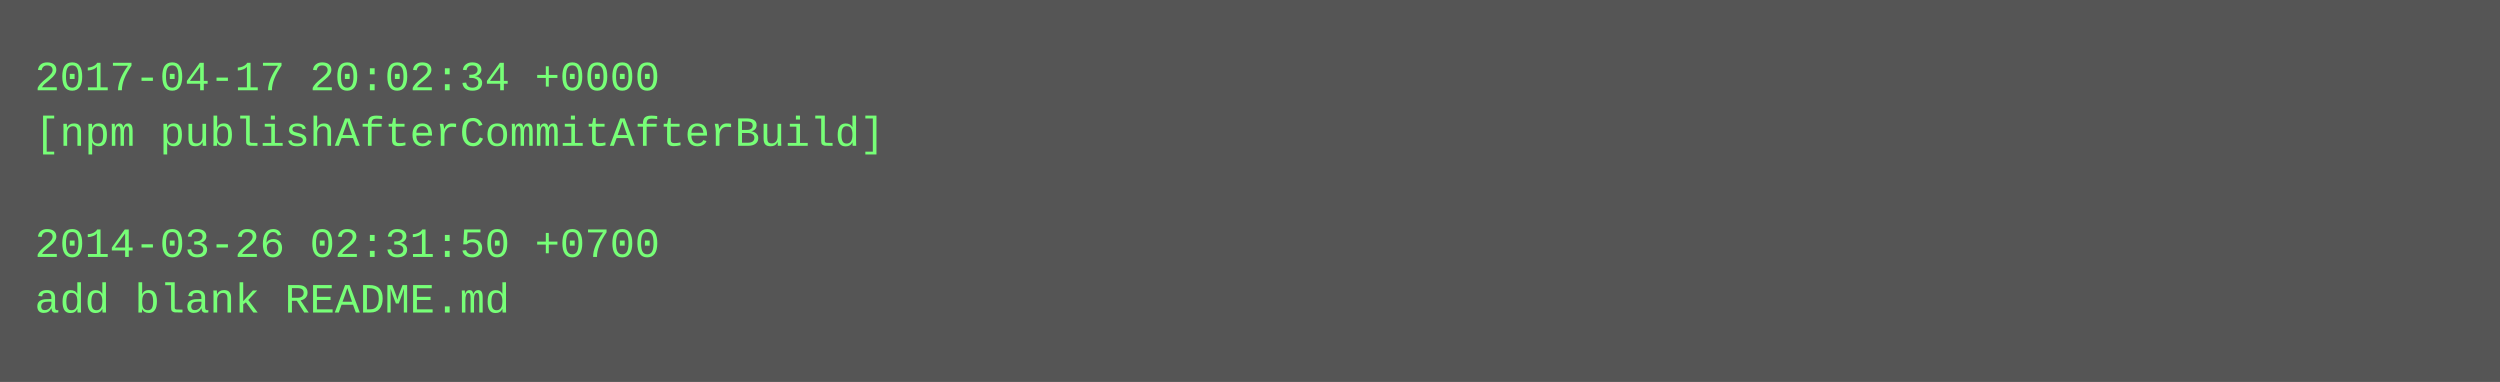
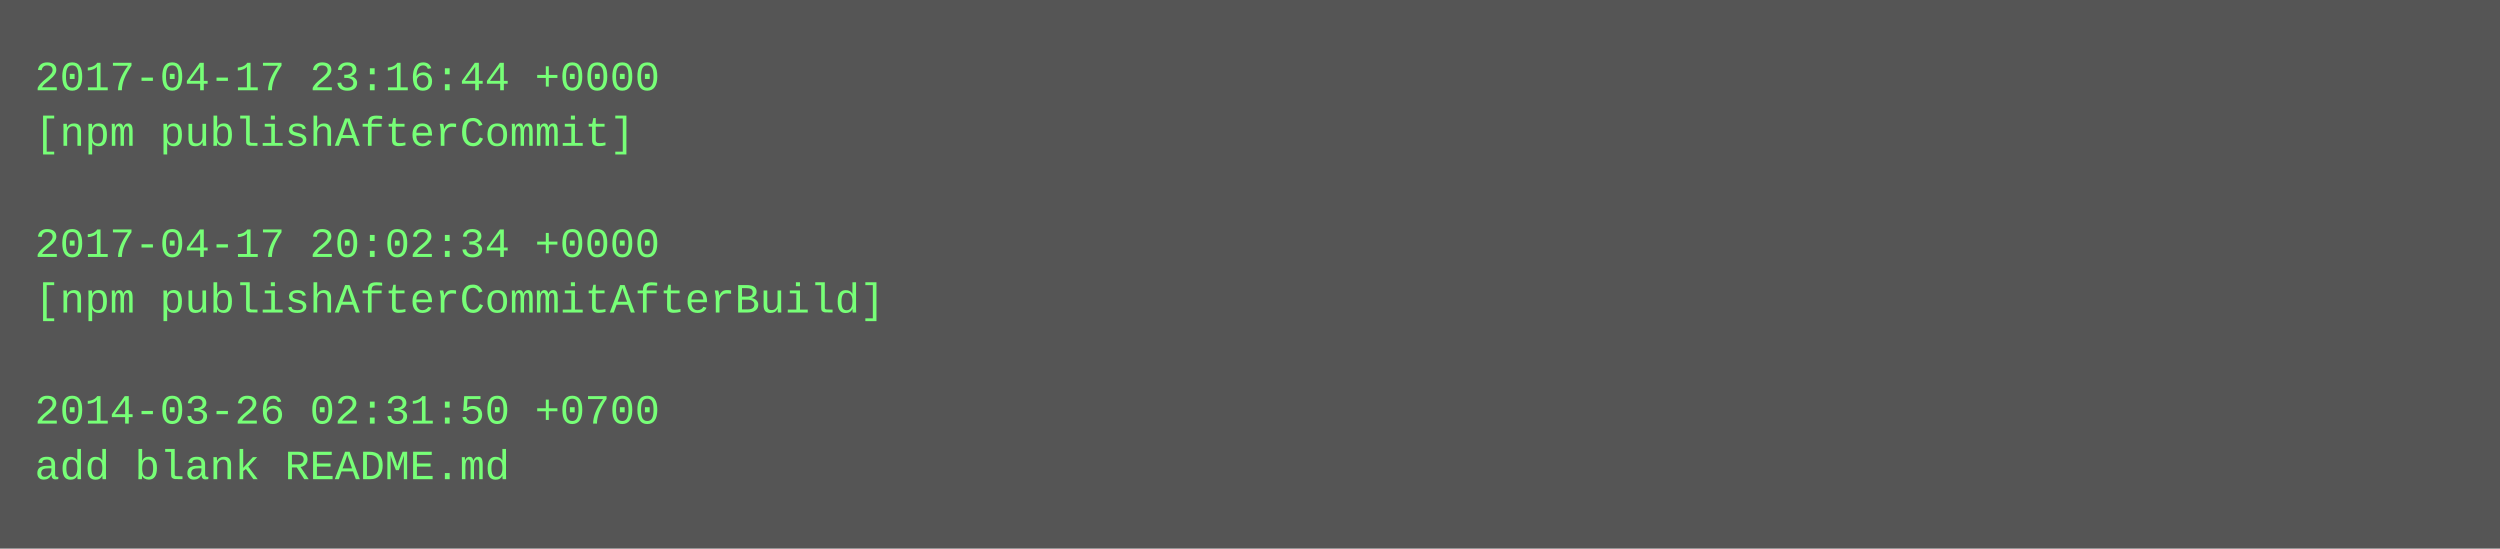
- <svg xmlns="http://www.w3.org/2000/svg" height="110" width="720">
-   <rect height="110" fill="#555" width="720" />
+ <svg xmlns="http://www.w3.org/2000/svg" height="158" width="720">
+   <rect height="158" fill="#555" width="720" />
  <text fill="#7f7" font-family="Courier New" font-size="12" xml:space="preserve">
-     <tspan x="10" y="26">2017-04-17 20:02:34 +0000</tspan>
-     <tspan x="10" y="42">[npm publishAfterCommitAfterBuild]</tspan>
+     <tspan x="10" y="26">2017-04-17 23:16:44 +0000</tspan>
+     <tspan x="10" y="42">[npm publishAfterCommit]</tspan>
    <tspan x="10" y="58" />
-     <tspan x="10" y="74">2014-03-26 02:31:50 +0700</tspan>
-     <tspan x="10" y="90">add blank README.md</tspan>
+     <tspan x="10" y="74">2017-04-17 20:02:34 +0000</tspan>
+     <tspan x="10" y="90">[npm publishAfterCommitAfterBuild]</tspan>
+     <tspan x="10" y="106" />
+     <tspan x="10" y="122">2014-03-26 02:31:50 +0700</tspan>
+     <tspan x="10" y="138">add blank README.md</tspan>
  </text>
</svg>
